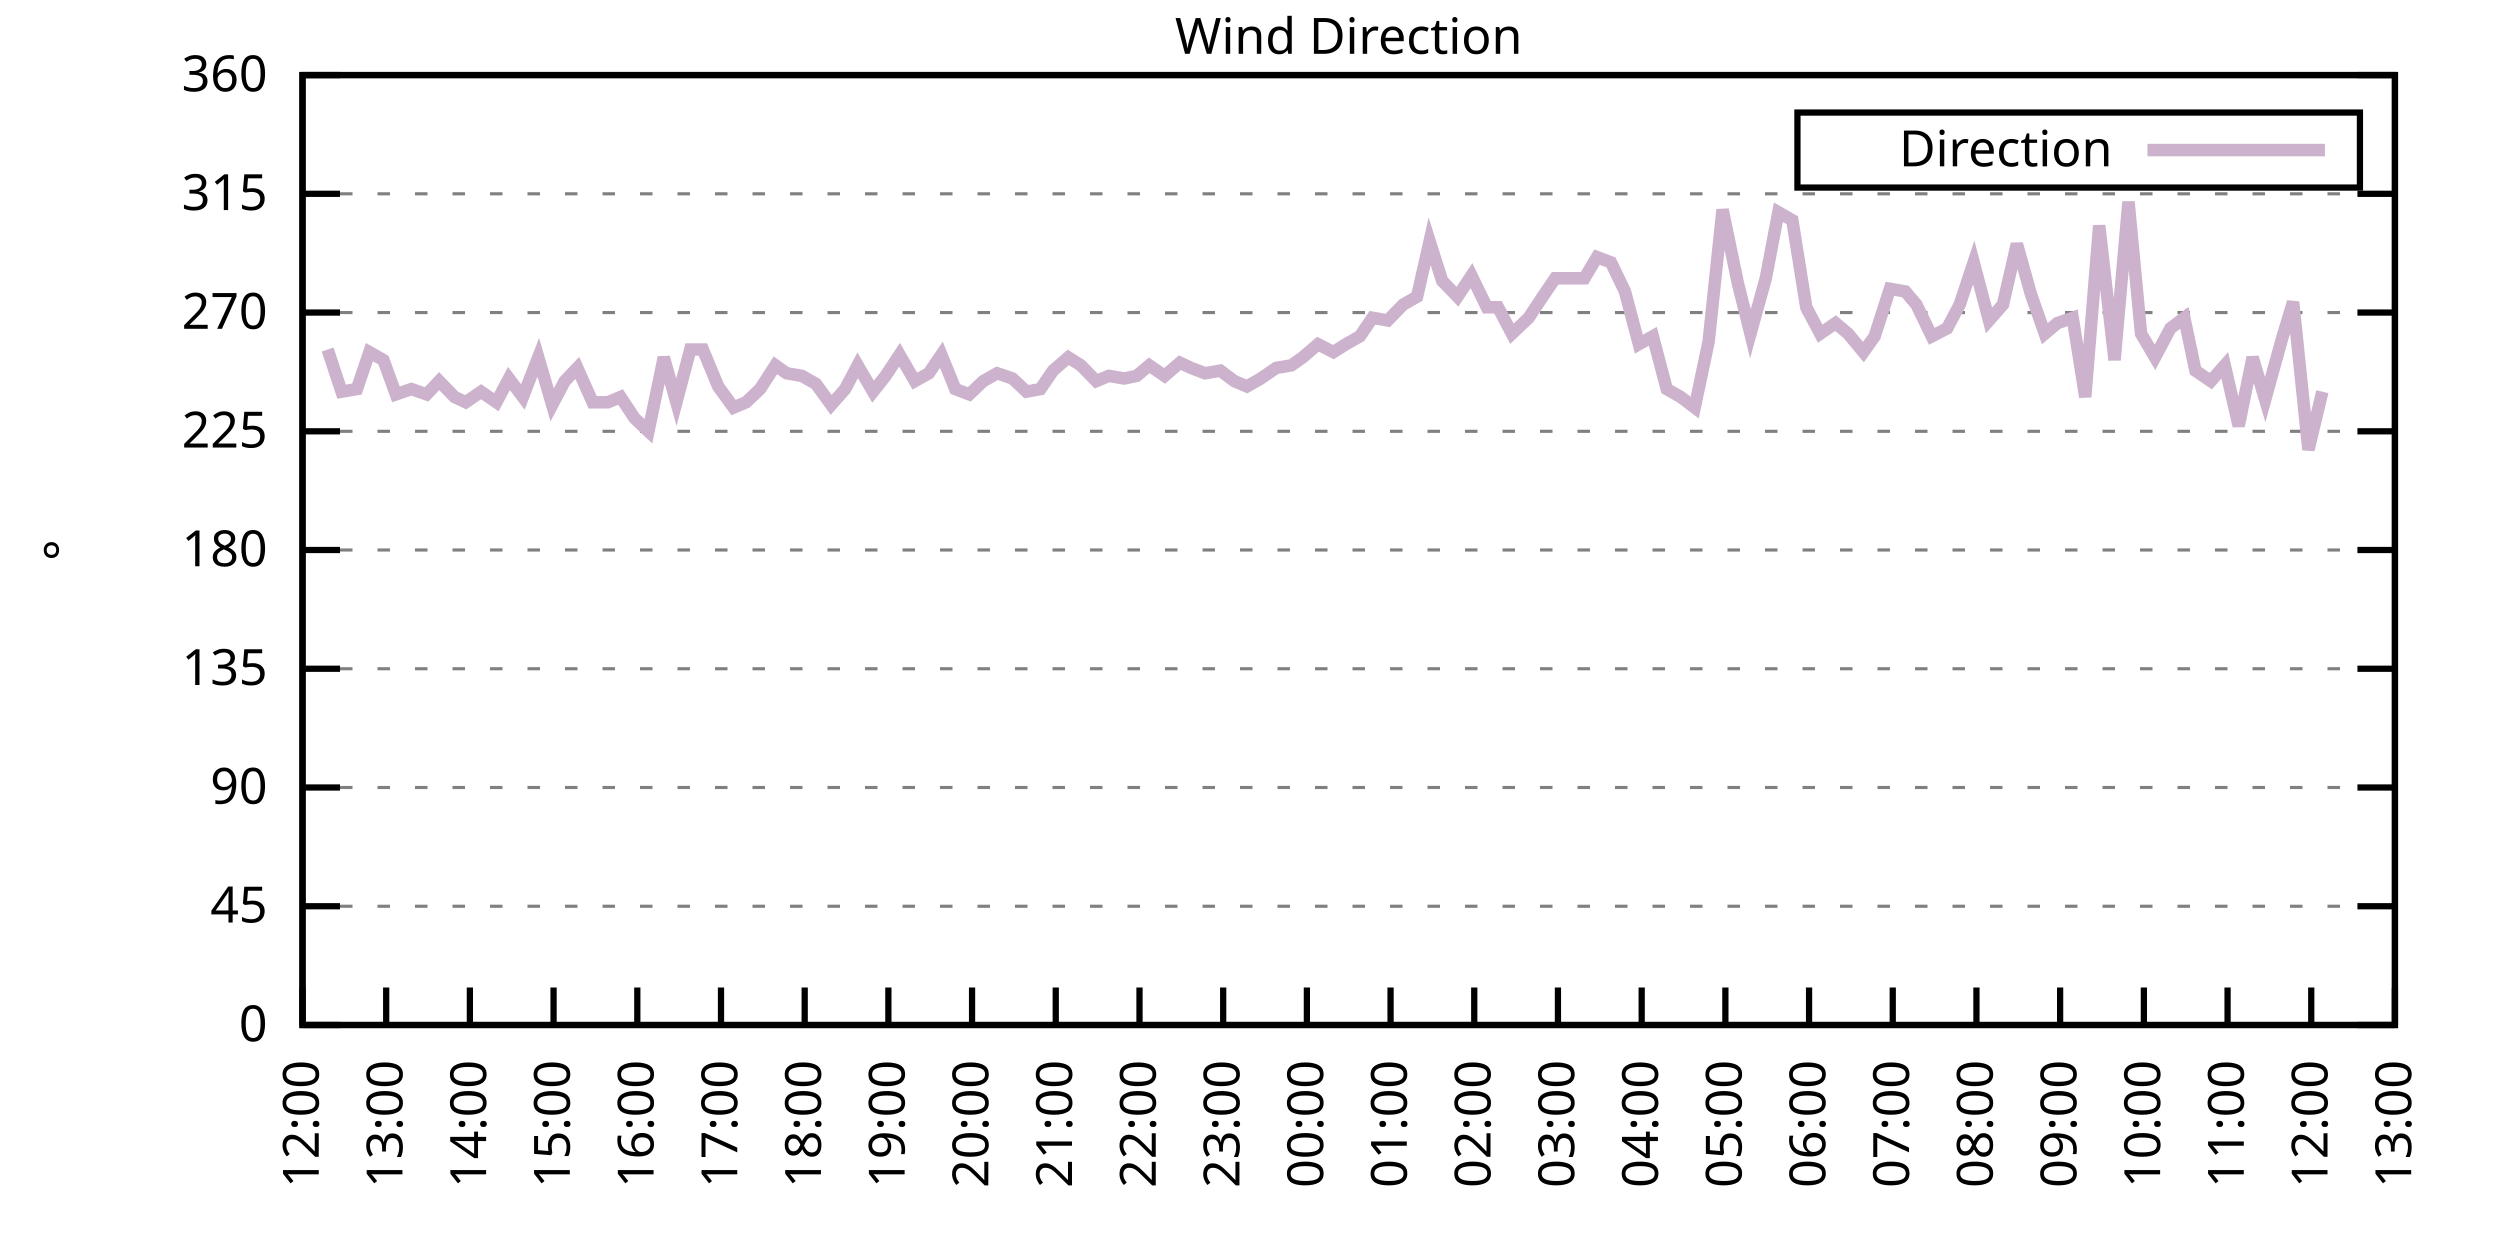
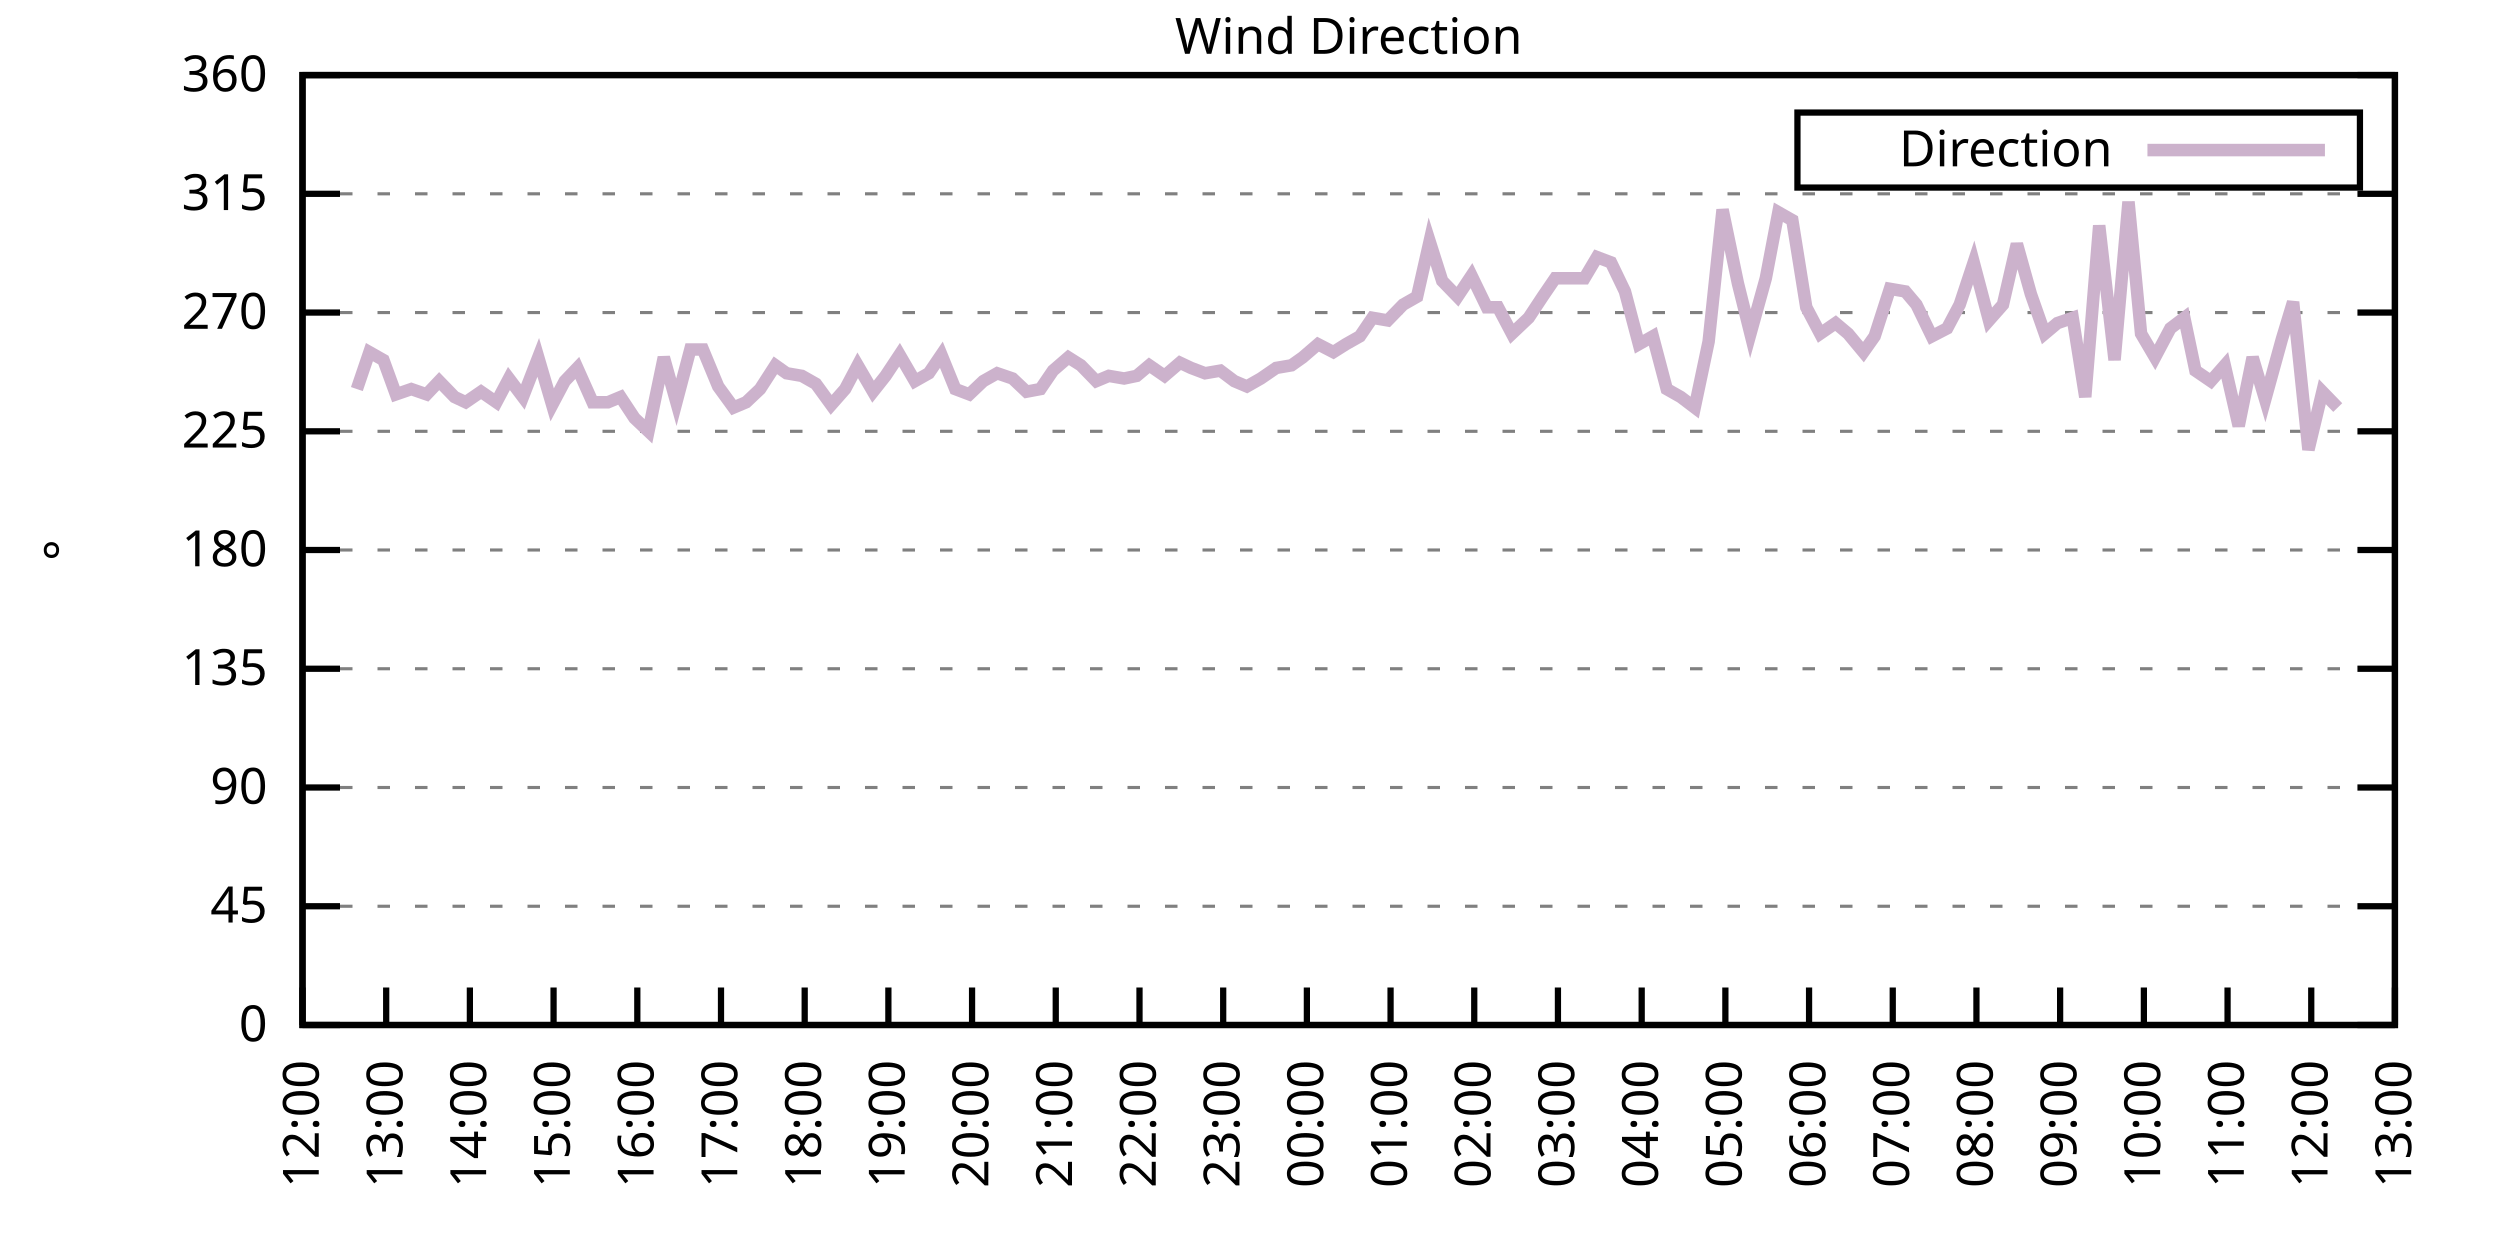
<svg xmlns="http://www.w3.org/2000/svg" xmlns:xlink="http://www.w3.org/1999/xlink" width="400" height="200" viewBox="0 0 400 200">
  <g id="gnuplot_canvas">
    <rect x="0" y="0" width="400" height="200" fill="none" />
    <defs>
      <circle id="gpDot" r="0.5" stroke-width="0.5" stroke="currentColor" />
      <path id="gpPt0" stroke-width="0.333" stroke="currentColor" d="M-1,0 h2 M0,-1 v2" />
      <path id="gpPt1" stroke-width="0.333" stroke="currentColor" d="M-1,-1 L1,1 M1,-1 L-1,1" />
      <path id="gpPt2" stroke-width="0.333" stroke="currentColor" d="M-1,0 L1,0 M0,-1 L0,1 M-1,-1 L1,1 M-1,1 L1,-1" />
      <rect id="gpPt3" stroke-width="0.333" stroke="currentColor" x="-1" y="-1" width="2" height="2" />
      <rect id="gpPt4" stroke-width="0.333" stroke="currentColor" fill="currentColor" x="-1" y="-1" width="2" height="2" />
      <circle id="gpPt5" stroke-width="0.333" stroke="currentColor" cx="0" cy="0" r="1" />
      <use xlink:href="#gpPt5" id="gpPt6" fill="currentColor" stroke="none" />
      <path id="gpPt7" stroke-width="0.333" stroke="currentColor" d="M0,-1.33 L-1.33,0.67 L1.33,0.67 z" />
      <use xlink:href="#gpPt7" id="gpPt8" fill="currentColor" stroke="none" />
      <use xlink:href="#gpPt7" id="gpPt9" stroke="currentColor" transform="rotate(180)" />
      <use xlink:href="#gpPt9" id="gpPt10" fill="currentColor" stroke="none" />
      <use xlink:href="#gpPt3" id="gpPt11" stroke="currentColor" transform="rotate(45)" />
      <use xlink:href="#gpPt11" id="gpPt12" fill="currentColor" stroke="none" />
      <path id="gpPt13" stroke-width="0.333" stroke="currentColor" d="M0,1.330 L1.265,0.411 L0.782,-1.067 L-0.782,-1.076 L-1.265,0.411 z" />
      <use xlink:href="#gpPt13" id="gpPt14" fill="currentColor" stroke="none" />
      <filter id="textbox" filterUnits="objectBoundingBox" x="0" y="0" height="1" width="1">
        <feFlood flood-color="white" flood-opacity="1" result="bgnd" />
        <feComposite in="SourceGraphic" in2="bgnd" operator="atop" />
      </filter>
      <filter id="greybox" filterUnits="objectBoundingBox" x="0" y="0" height="1" width="1">
        <feFlood flood-color="lightgrey" flood-opacity="1" result="grey" />
        <feComposite in="SourceGraphic" in2="grey" operator="atop" />
      </filter>
    </defs>
    <g fill="none" color="white" stroke="currentColor" stroke-width="1.00" stroke-linecap="butt" stroke-linejoin="miter">
</g>
    <g fill="none" color="black" stroke="currentColor" stroke-width="1.00" stroke-linecap="butt" stroke-linejoin="miter">
      <g stroke="none" shape-rendering="crispEdges">
        <polygon fill="rgb(255, 255, 255)" points="48.40,164.00 383.18,164.00 383.18,12.02 48.40,12.02 " />
      </g>
    </g>
    <g fill="none" color="black" stroke="currentColor" stroke-width="1.00" stroke-linecap="butt" stroke-linejoin="miter">
</g>
    <g fill="none" color="black" stroke="black" stroke-width="0.50" stroke-linecap="butt" stroke-linejoin="miter">
</g>
    <g fill="none" color="gray" stroke="currentColor" stroke-width="0.50" stroke-linecap="butt" stroke-linejoin="miter">
      <path stroke="gray" stroke-dasharray="2,4" class="gridline" d="M48.40,164.00 L383.19,164.00  " />
    </g>
    <g fill="none" color="gray" stroke="gray" stroke-width="1.00" stroke-linecap="butt" stroke-linejoin="miter">
</g>
    <g fill="none" color="black" stroke="currentColor" stroke-width="1.00" stroke-linecap="butt" stroke-linejoin="miter">
      <path stroke="black" d="M48.40,164.00 L54.40,164.00 M383.19,164.00 L377.19,164.00  " />
      <g transform="translate(42.80,166.60)" stroke="none" fill="black" font-family="Sans" font-size="8.00" text-anchor="end">
        <text>
          <tspan font-family="Sans"> 0</tspan>
        </text>
      </g>
    </g>
    <g fill="none" color="black" stroke="currentColor" stroke-width="1.00" stroke-linecap="butt" stroke-linejoin="miter">
</g>
    <g fill="none" color="black" stroke="black" stroke-width="0.50" stroke-linecap="butt" stroke-linejoin="miter">
</g>
    <g fill="none" color="gray" stroke="currentColor" stroke-width="0.50" stroke-linecap="butt" stroke-linejoin="miter">
      <path stroke="gray" stroke-dasharray="2,4" class="gridline" d="M48.40,145.00 L383.19,145.00  " />
    </g>
    <g fill="none" color="gray" stroke="gray" stroke-width="1.00" stroke-linecap="butt" stroke-linejoin="miter">
</g>
    <g fill="none" color="black" stroke="currentColor" stroke-width="1.00" stroke-linecap="butt" stroke-linejoin="miter">
      <path stroke="black" d="M48.40,145.00 L54.40,145.00 M383.19,145.00 L377.19,145.00  " />
      <g transform="translate(42.80,147.60)" stroke="none" fill="black" font-family="Sans" font-size="8.00" text-anchor="end">
        <text>
          <tspan font-family="Sans"> 45</tspan>
        </text>
      </g>
    </g>
    <g fill="none" color="black" stroke="currentColor" stroke-width="1.00" stroke-linecap="butt" stroke-linejoin="miter">
</g>
    <g fill="none" color="black" stroke="black" stroke-width="0.50" stroke-linecap="butt" stroke-linejoin="miter">
</g>
    <g fill="none" color="gray" stroke="currentColor" stroke-width="0.50" stroke-linecap="butt" stroke-linejoin="miter">
      <path stroke="gray" stroke-dasharray="2,4" class="gridline" d="M48.40,126.00 L383.19,126.00  " />
    </g>
    <g fill="none" color="gray" stroke="gray" stroke-width="1.00" stroke-linecap="butt" stroke-linejoin="miter">
</g>
    <g fill="none" color="black" stroke="currentColor" stroke-width="1.00" stroke-linecap="butt" stroke-linejoin="miter">
      <path stroke="black" d="M48.40,126.00 L54.40,126.00 M383.19,126.00 L377.19,126.00  " />
      <g transform="translate(42.80,128.60)" stroke="none" fill="black" font-family="Sans" font-size="8.00" text-anchor="end">
        <text>
          <tspan font-family="Sans"> 90</tspan>
        </text>
      </g>
    </g>
    <g fill="none" color="black" stroke="currentColor" stroke-width="1.00" stroke-linecap="butt" stroke-linejoin="miter">
</g>
    <g fill="none" color="black" stroke="black" stroke-width="0.50" stroke-linecap="butt" stroke-linejoin="miter">
</g>
    <g fill="none" color="gray" stroke="currentColor" stroke-width="0.50" stroke-linecap="butt" stroke-linejoin="miter">
      <path stroke="gray" stroke-dasharray="2,4" class="gridline" d="M48.40,107.00 L383.19,107.00  " />
    </g>
    <g fill="none" color="gray" stroke="gray" stroke-width="1.00" stroke-linecap="butt" stroke-linejoin="miter">
</g>
    <g fill="none" color="black" stroke="currentColor" stroke-width="1.00" stroke-linecap="butt" stroke-linejoin="miter">
      <path stroke="black" d="M48.40,107.00 L54.40,107.00 M383.19,107.00 L377.19,107.00  " />
      <g transform="translate(42.80,109.60)" stroke="none" fill="black" font-family="Sans" font-size="8.00" text-anchor="end">
        <text>
          <tspan font-family="Sans"> 135</tspan>
        </text>
      </g>
    </g>
    <g fill="none" color="black" stroke="currentColor" stroke-width="1.00" stroke-linecap="butt" stroke-linejoin="miter">
</g>
    <g fill="none" color="black" stroke="black" stroke-width="0.50" stroke-linecap="butt" stroke-linejoin="miter">
</g>
    <g fill="none" color="gray" stroke="currentColor" stroke-width="0.50" stroke-linecap="butt" stroke-linejoin="miter">
      <path stroke="gray" stroke-dasharray="2,4" class="gridline" d="M48.40,88.00 L383.19,88.00  " />
    </g>
    <g fill="none" color="gray" stroke="gray" stroke-width="1.00" stroke-linecap="butt" stroke-linejoin="miter">
</g>
    <g fill="none" color="black" stroke="currentColor" stroke-width="1.00" stroke-linecap="butt" stroke-linejoin="miter">
      <path stroke="black" d="M48.40,88.00 L54.40,88.00 M383.19,88.00 L377.19,88.00  " />
      <g transform="translate(42.80,90.60)" stroke="none" fill="black" font-family="Sans" font-size="8.00" text-anchor="end">
        <text>
          <tspan font-family="Sans"> 180</tspan>
        </text>
      </g>
    </g>
    <g fill="none" color="black" stroke="currentColor" stroke-width="1.00" stroke-linecap="butt" stroke-linejoin="miter">
</g>
    <g fill="none" color="black" stroke="black" stroke-width="0.50" stroke-linecap="butt" stroke-linejoin="miter">
</g>
    <g fill="none" color="gray" stroke="currentColor" stroke-width="0.50" stroke-linecap="butt" stroke-linejoin="miter">
      <path stroke="gray" stroke-dasharray="2,4" class="gridline" d="M48.40,69.01 L383.19,69.01  " />
    </g>
    <g fill="none" color="gray" stroke="gray" stroke-width="1.00" stroke-linecap="butt" stroke-linejoin="miter">
</g>
    <g fill="none" color="black" stroke="currentColor" stroke-width="1.00" stroke-linecap="butt" stroke-linejoin="miter">
      <path stroke="black" d="M48.40,69.01 L54.40,69.01 M383.19,69.01 L377.19,69.01  " />
      <g transform="translate(42.80,71.61)" stroke="none" fill="black" font-family="Sans" font-size="8.00" text-anchor="end">
        <text>
          <tspan font-family="Sans"> 225</tspan>
        </text>
      </g>
    </g>
    <g fill="none" color="black" stroke="currentColor" stroke-width="1.00" stroke-linecap="butt" stroke-linejoin="miter">
</g>
    <g fill="none" color="black" stroke="black" stroke-width="0.50" stroke-linecap="butt" stroke-linejoin="miter">
</g>
    <g fill="none" color="gray" stroke="currentColor" stroke-width="0.50" stroke-linecap="butt" stroke-linejoin="miter">
      <path stroke="gray" stroke-dasharray="2,4" class="gridline" d="M48.40,50.01 L383.19,50.01  " />
    </g>
    <g fill="none" color="gray" stroke="gray" stroke-width="1.00" stroke-linecap="butt" stroke-linejoin="miter">
</g>
    <g fill="none" color="black" stroke="currentColor" stroke-width="1.00" stroke-linecap="butt" stroke-linejoin="miter">
      <path stroke="black" d="M48.40,50.01 L54.40,50.01 M383.19,50.01 L377.19,50.01  " />
      <g transform="translate(42.80,52.61)" stroke="none" fill="black" font-family="Sans" font-size="8.00" text-anchor="end">
        <text>
          <tspan font-family="Sans"> 270</tspan>
        </text>
      </g>
    </g>
    <g fill="none" color="black" stroke="currentColor" stroke-width="1.00" stroke-linecap="butt" stroke-linejoin="miter">
</g>
    <g fill="none" color="black" stroke="black" stroke-width="0.50" stroke-linecap="butt" stroke-linejoin="miter">
</g>
    <g fill="none" color="gray" stroke="currentColor" stroke-width="0.50" stroke-linecap="butt" stroke-linejoin="miter">
      <path stroke="gray" stroke-dasharray="2,4" class="gridline" d="M48.40,31.01 L383.19,31.01  " />
    </g>
    <g fill="none" color="gray" stroke="gray" stroke-width="1.00" stroke-linecap="butt" stroke-linejoin="miter">
</g>
    <g fill="none" color="black" stroke="currentColor" stroke-width="1.00" stroke-linecap="butt" stroke-linejoin="miter">
      <path stroke="black" d="M48.40,31.01 L54.40,31.01 M383.19,31.01 L377.19,31.01  " />
      <g transform="translate(42.80,33.61)" stroke="none" fill="black" font-family="Sans" font-size="8.00" text-anchor="end">
        <text>
          <tspan font-family="Sans"> 315</tspan>
        </text>
      </g>
    </g>
    <g fill="none" color="black" stroke="currentColor" stroke-width="1.00" stroke-linecap="butt" stroke-linejoin="miter">
</g>
    <g fill="none" color="black" stroke="black" stroke-width="0.50" stroke-linecap="butt" stroke-linejoin="miter">
</g>
    <g fill="none" color="gray" stroke="currentColor" stroke-width="0.50" stroke-linecap="butt" stroke-linejoin="miter">
      <path stroke="gray" stroke-dasharray="2,4" class="gridline" d="M48.40,12.01 L383.19,12.01  " />
    </g>
    <g fill="none" color="gray" stroke="gray" stroke-width="1.00" stroke-linecap="butt" stroke-linejoin="miter">
</g>
    <g fill="none" color="black" stroke="currentColor" stroke-width="1.00" stroke-linecap="butt" stroke-linejoin="miter">
      <path stroke="black" d="M48.40,12.01 L54.40,12.01 M383.19,12.01 L377.19,12.01  " />
      <g transform="translate(42.80,14.61)" stroke="none" fill="black" font-family="Sans" font-size="8.00" text-anchor="end">
        <text>
          <tspan font-family="Sans"> 360</tspan>
        </text>
      </g>
    </g>
    <g fill="none" color="black" stroke="currentColor" stroke-width="1.00" stroke-linecap="butt" stroke-linejoin="miter">
      <path stroke="black" d="M48.40,164.00 L48.40,158.00  " />
      <g transform="translate(51.00,169.60) rotate(270.00)" stroke="none" fill="black" font-family="Sans" font-size="8.00" text-anchor="end">
        <text>
          <tspan font-family="Sans">12:00</tspan>
        </text>
      </g>
    </g>
    <g fill="none" color="black" stroke="currentColor" stroke-width="1.00" stroke-linecap="butt" stroke-linejoin="miter">
      <path stroke="black" d="M61.79,164.00 L61.79,158.00  " />
      <g transform="translate(64.39,169.60) rotate(270.00)" stroke="none" fill="black" font-family="Sans" font-size="8.00" text-anchor="end">
        <text>
          <tspan font-family="Sans">13:00</tspan>
        </text>
      </g>
    </g>
    <g fill="none" color="black" stroke="currentColor" stroke-width="1.00" stroke-linecap="butt" stroke-linejoin="miter">
      <path stroke="black" d="M75.18,164.00 L75.18,158.00  " />
      <g transform="translate(77.78,169.60) rotate(270.00)" stroke="none" fill="black" font-family="Sans" font-size="8.00" text-anchor="end">
        <text>
          <tspan font-family="Sans">14:00</tspan>
        </text>
      </g>
    </g>
    <g fill="none" color="black" stroke="currentColor" stroke-width="1.00" stroke-linecap="butt" stroke-linejoin="miter">
      <path stroke="black" d="M88.57,164.00 L88.57,158.00  " />
      <g transform="translate(91.17,169.60) rotate(270.00)" stroke="none" fill="black" font-family="Sans" font-size="8.00" text-anchor="end">
        <text>
          <tspan font-family="Sans">15:00</tspan>
        </text>
      </g>
    </g>
    <g fill="none" color="black" stroke="currentColor" stroke-width="1.00" stroke-linecap="butt" stroke-linejoin="miter">
      <path stroke="black" d="M101.97,164.00 L101.97,158.00  " />
      <g transform="translate(104.57,169.60) rotate(270.00)" stroke="none" fill="black" font-family="Sans" font-size="8.00" text-anchor="end">
        <text>
          <tspan font-family="Sans">16:00</tspan>
        </text>
      </g>
    </g>
    <g fill="none" color="black" stroke="currentColor" stroke-width="1.00" stroke-linecap="butt" stroke-linejoin="miter">
      <path stroke="black" d="M115.36,164.00 L115.36,158.00  " />
      <g transform="translate(117.96,169.60) rotate(270.00)" stroke="none" fill="black" font-family="Sans" font-size="8.00" text-anchor="end">
        <text>
          <tspan font-family="Sans">17:00</tspan>
        </text>
      </g>
    </g>
    <g fill="none" color="black" stroke="currentColor" stroke-width="1.00" stroke-linecap="butt" stroke-linejoin="miter">
      <path stroke="black" d="M128.75,164.00 L128.75,158.00  " />
      <g transform="translate(131.35,169.60) rotate(270.00)" stroke="none" fill="black" font-family="Sans" font-size="8.00" text-anchor="end">
        <text>
          <tspan font-family="Sans">18:00</tspan>
        </text>
      </g>
    </g>
    <g fill="none" color="black" stroke="currentColor" stroke-width="1.00" stroke-linecap="butt" stroke-linejoin="miter">
      <path stroke="black" d="M142.14,164.00 L142.14,158.00  " />
      <g transform="translate(144.74,169.60) rotate(270.00)" stroke="none" fill="black" font-family="Sans" font-size="8.00" text-anchor="end">
        <text>
          <tspan font-family="Sans">19:00</tspan>
        </text>
      </g>
    </g>
    <g fill="none" color="black" stroke="currentColor" stroke-width="1.00" stroke-linecap="butt" stroke-linejoin="miter">
      <path stroke="black" d="M155.53,164.00 L155.53,158.00  " />
      <g transform="translate(158.13,169.60) rotate(270.00)" stroke="none" fill="black" font-family="Sans" font-size="8.00" text-anchor="end">
        <text>
          <tspan font-family="Sans">20:00</tspan>
        </text>
      </g>
    </g>
    <g fill="none" color="black" stroke="currentColor" stroke-width="1.00" stroke-linecap="butt" stroke-linejoin="miter">
      <path stroke="black" d="M168.92,164.00 L168.92,158.00  " />
      <g transform="translate(171.52,169.60) rotate(270.00)" stroke="none" fill="black" font-family="Sans" font-size="8.00" text-anchor="end">
        <text>
          <tspan font-family="Sans">21:00</tspan>
        </text>
      </g>
    </g>
    <g fill="none" color="black" stroke="currentColor" stroke-width="1.00" stroke-linecap="butt" stroke-linejoin="miter">
      <path stroke="black" d="M182.32,164.00 L182.32,158.00  " />
      <g transform="translate(184.92,169.60) rotate(270.00)" stroke="none" fill="black" font-family="Sans" font-size="8.00" text-anchor="end">
        <text>
          <tspan font-family="Sans">22:00</tspan>
        </text>
      </g>
    </g>
    <g fill="none" color="black" stroke="currentColor" stroke-width="1.00" stroke-linecap="butt" stroke-linejoin="miter">
      <path stroke="black" d="M195.71,164.00 L195.71,158.00  " />
      <g transform="translate(198.31,169.60) rotate(270.00)" stroke="none" fill="black" font-family="Sans" font-size="8.00" text-anchor="end">
        <text>
          <tspan font-family="Sans">23:00</tspan>
        </text>
      </g>
    </g>
    <g fill="none" color="black" stroke="currentColor" stroke-width="1.00" stroke-linecap="butt" stroke-linejoin="miter">
      <path stroke="black" d="M209.10,164.00 L209.10,158.00  " />
      <g transform="translate(211.70,169.60) rotate(270.00)" stroke="none" fill="black" font-family="Sans" font-size="8.00" text-anchor="end">
        <text>
          <tspan font-family="Sans">00:00</tspan>
        </text>
      </g>
    </g>
    <g fill="none" color="black" stroke="currentColor" stroke-width="1.00" stroke-linecap="butt" stroke-linejoin="miter">
      <path stroke="black" d="M222.49,164.00 L222.49,158.00  " />
      <g transform="translate(225.09,169.60) rotate(270.00)" stroke="none" fill="black" font-family="Sans" font-size="8.00" text-anchor="end">
        <text>
          <tspan font-family="Sans">01:00</tspan>
        </text>
      </g>
    </g>
    <g fill="none" color="black" stroke="currentColor" stroke-width="1.00" stroke-linecap="butt" stroke-linejoin="miter">
      <path stroke="black" d="M235.88,164.00 L235.88,158.00  " />
      <g transform="translate(238.48,169.60) rotate(270.00)" stroke="none" fill="black" font-family="Sans" font-size="8.00" text-anchor="end">
        <text>
          <tspan font-family="Sans">02:00</tspan>
        </text>
      </g>
    </g>
    <g fill="none" color="black" stroke="currentColor" stroke-width="1.00" stroke-linecap="butt" stroke-linejoin="miter">
      <path stroke="black" d="M249.27,164.00 L249.27,158.00  " />
      <g transform="translate(251.87,169.60) rotate(270.00)" stroke="none" fill="black" font-family="Sans" font-size="8.00" text-anchor="end">
        <text>
          <tspan font-family="Sans">03:00</tspan>
        </text>
      </g>
    </g>
    <g fill="none" color="black" stroke="currentColor" stroke-width="1.00" stroke-linecap="butt" stroke-linejoin="miter">
      <path stroke="black" d="M262.67,164.00 L262.67,158.00  " />
      <g transform="translate(265.27,169.60) rotate(270.00)" stroke="none" fill="black" font-family="Sans" font-size="8.00" text-anchor="end">
        <text>
          <tspan font-family="Sans">04:00</tspan>
        </text>
      </g>
    </g>
    <g fill="none" color="black" stroke="currentColor" stroke-width="1.00" stroke-linecap="butt" stroke-linejoin="miter">
      <path stroke="black" d="M276.06,164.00 L276.06,158.00  " />
      <g transform="translate(278.66,169.60) rotate(270.00)" stroke="none" fill="black" font-family="Sans" font-size="8.00" text-anchor="end">
        <text>
          <tspan font-family="Sans">05:00</tspan>
        </text>
      </g>
    </g>
    <g fill="none" color="black" stroke="currentColor" stroke-width="1.00" stroke-linecap="butt" stroke-linejoin="miter">
      <path stroke="black" d="M289.45,164.00 L289.45,158.00  " />
      <g transform="translate(292.05,169.60) rotate(270.00)" stroke="none" fill="black" font-family="Sans" font-size="8.00" text-anchor="end">
        <text>
          <tspan font-family="Sans">06:00</tspan>
        </text>
      </g>
    </g>
    <g fill="none" color="black" stroke="currentColor" stroke-width="1.00" stroke-linecap="butt" stroke-linejoin="miter">
      <path stroke="black" d="M302.84,164.00 L302.84,158.00  " />
      <g transform="translate(305.44,169.60) rotate(270.00)" stroke="none" fill="black" font-family="Sans" font-size="8.00" text-anchor="end">
        <text>
          <tspan font-family="Sans">07:00</tspan>
        </text>
      </g>
    </g>
    <g fill="none" color="black" stroke="currentColor" stroke-width="1.00" stroke-linecap="butt" stroke-linejoin="miter">
      <path stroke="black" d="M316.23,164.00 L316.23,158.00  " />
      <g transform="translate(318.83,169.60) rotate(270.00)" stroke="none" fill="black" font-family="Sans" font-size="8.00" text-anchor="end">
        <text>
          <tspan font-family="Sans">08:00</tspan>
        </text>
      </g>
    </g>
    <g fill="none" color="black" stroke="currentColor" stroke-width="1.00" stroke-linecap="butt" stroke-linejoin="miter">
      <path stroke="black" d="M329.62,164.00 L329.62,158.00  " />
      <g transform="translate(332.22,169.60) rotate(270.00)" stroke="none" fill="black" font-family="Sans" font-size="8.00" text-anchor="end">
        <text>
          <tspan font-family="Sans">09:00</tspan>
        </text>
      </g>
    </g>
    <g fill="none" color="black" stroke="currentColor" stroke-width="1.00" stroke-linecap="butt" stroke-linejoin="miter">
      <path stroke="black" d="M343.02,164.00 L343.02,158.00  " />
      <g transform="translate(345.62,169.60) rotate(270.00)" stroke="none" fill="black" font-family="Sans" font-size="8.00" text-anchor="end">
        <text>
          <tspan font-family="Sans">10:00</tspan>
        </text>
      </g>
    </g>
    <g fill="none" color="black" stroke="currentColor" stroke-width="1.00" stroke-linecap="butt" stroke-linejoin="miter">
      <path stroke="black" d="M356.41,164.00 L356.41,158.00  " />
      <g transform="translate(359.01,169.60) rotate(270.00)" stroke="none" fill="black" font-family="Sans" font-size="8.00" text-anchor="end">
        <text>
          <tspan font-family="Sans">11:00</tspan>
        </text>
      </g>
    </g>
    <g fill="none" color="black" stroke="currentColor" stroke-width="1.00" stroke-linecap="butt" stroke-linejoin="miter">
      <path stroke="black" d="M369.80,164.00 L369.80,158.00  " />
      <g transform="translate(372.40,169.60) rotate(270.00)" stroke="none" fill="black" font-family="Sans" font-size="8.00" text-anchor="end">
        <text>
          <tspan font-family="Sans">12:00</tspan>
        </text>
      </g>
    </g>
    <g fill="none" color="black" stroke="currentColor" stroke-width="1.00" stroke-linecap="butt" stroke-linejoin="miter">
      <path stroke="black" d="M383.19,164.00 L383.19,158.00  " />
      <g transform="translate(385.79,169.60) rotate(270.00)" stroke="none" fill="black" font-family="Sans" font-size="8.00" text-anchor="end">
        <text>
          <tspan font-family="Sans">13:00</tspan>
        </text>
      </g>
    </g>
    <g fill="none" color="black" stroke="currentColor" stroke-width="1.00" stroke-linecap="butt" stroke-linejoin="miter">
</g>
    <g fill="none" color="black" stroke="currentColor" stroke-width="1.00" stroke-linecap="butt" stroke-linejoin="miter">
      <path stroke="black" d="M48.40,12.01 L48.40,164.00 L383.19,164.00 L383.19,12.01 L48.40,12.01 Z  " />
    </g>
    <g fill="none" color="black" stroke="currentColor" stroke-width="1.00" stroke-linecap="butt" stroke-linejoin="miter">
</g>
    <g fill="none" color="black" stroke="currentColor" stroke-width="1.00" stroke-linecap="butt" stroke-linejoin="miter">
      <path stroke="black" d="M287.59,30.01 L287.59,18.01 L377.59,18.01 L377.59,30.01 L287.59,30.01 Z  " />
    </g>
    <g id="Wind_direction_plot_1">
      <g fill="none" color="white" stroke="black" stroke-width="2.00" stroke-linecap="butt" stroke-linejoin="miter">
</g>
      <g fill="none" color="black" stroke="currentColor" stroke-width="2.00" stroke-linecap="butt" stroke-linejoin="miter">
        <g transform="translate(337.99,26.61)" stroke="none" fill="black" font-family="Sans" font-size="8.00" text-anchor="end">
          <text>
            <tspan font-family="Sans">Direction</tspan>
          </text>
        </g>
      </g>
      <g fill="none" color="black" stroke="currentColor" stroke-width="2.00" stroke-linecap="butt" stroke-linejoin="miter">
-         <path stroke="rgb(204, 178, 204)" d="M343.59,24.01 L371.99,24.01 M52.42,55.92 L54.65,62.67 L57.10,62.25 L59.11,56.34 L61.35,57.61 L63.35,63.10   L65.81,62.25 L68.26,63.10 L70.27,60.98 L72.73,63.52 L74.51,64.36 L76.97,62.67 L79.42,64.36 L81.43,60.56   L83.66,63.52 L86.12,57.18 L88.35,64.78 L90.36,60.98 L92.37,58.87 L94.82,64.36 L97.28,64.36 L99.29,63.52   L101.52,66.90 L103.75,69.01 L106.21,57.18 L108.22,64.36 L110.45,55.92 L112.46,55.92 L114.91,61.83 L117.37,65.21   L119.38,64.36 L121.61,62.25 L124.06,58.45 L125.85,59.72 L128.30,60.14 L130.54,61.41 L132.99,64.78 L135.22,62.25   L137.23,58.45 L139.69,62.67 L141.69,60.14 L143.93,56.76 L146.38,60.98 L148.61,59.72 L150.62,56.76 L152.85,62.25   L155.09,63.10 L157.32,60.98 L159.55,59.72 L162.01,60.56 L164.24,62.67 L166.47,62.25 L168.48,59.30 L170.93,57.18   L172.94,58.45 L175.40,60.98 L177.41,60.14 L179.86,60.56 L181.87,60.14 L183.88,58.45 L186.33,60.14 L188.79,58.03   L190.57,58.87 L192.81,59.72 L195.26,59.30 L197.49,60.98 L199.50,61.83 L201.73,60.56 L204.19,58.87 L206.64,58.45   L208.43,57.18 L210.88,55.07 L213.34,56.34 L215.35,55.07 L217.58,53.81 L219.59,50.85 L222.04,51.27 L224.50,48.74   L226.73,47.47 L228.74,38.61 L230.75,44.94 L233.20,47.47 L235.44,44.10 L237.89,49.16 L239.68,49.16 L241.91,53.39   L244.59,50.85 L246.82,47.47 L248.83,44.52 L251.28,44.52 L253.51,44.52 L255.52,41.14 L257.76,41.99 L259.99,46.63   L262.22,55.07 L264.45,53.81 L266.68,62.25 L268.92,63.52 L271.15,65.21 L273.38,54.65 L275.61,33.54 L278.07,45.36   L280.07,53.39 L282.53,44.52 L284.54,33.96 L286.77,35.23 L289.00,49.16 L291.23,53.39 L293.69,51.70 L295.70,53.39   L298.15,56.34 L299.94,53.81 L302.39,46.21 L304.85,46.63 L306.63,48.74 L309.09,53.81 L311.54,52.54 L313.55,48.74   L315.79,41.99 L318.24,51.27 L320.47,48.74 L322.70,39.03 L324.94,47.05 L327.17,53.39 L329.18,51.70 L331.63,50.85   L333.64,63.52 L335.87,36.08 L338.33,57.61 L340.56,32.28 L342.57,53.39 L344.80,57.18 L347.26,52.54 L349.49,50.85   L351.27,59.30 L353.73,60.98 L355.96,58.45 L358.19,68.16 L360.42,57.18 L362.43,63.94 L365.11,54.23 L366.90,48.32   L369.35,71.96 L371.58,62.67  " />
+         <path stroke="rgb(204, 178, 204)" d="M343.59,24.01 L371.99,24.01 M57.10,62.25 L59.11,56.34 L61.35,57.61 L63.35,63.10 L65.81,62.25 L68.26,63.10   L70.27,60.98 L72.73,63.52 L74.51,64.36 L76.97,62.67 L79.42,64.36 L81.43,60.56 L83.66,63.52 L86.12,57.18   L88.35,64.78 L90.36,60.98 L92.37,58.87 L94.82,64.36 L97.28,64.36 L99.29,63.52 L101.52,66.90 L103.75,69.01   L106.21,57.18 L108.22,64.36 L110.45,55.92 L112.46,55.92 L114.91,61.83 L117.37,65.21 L119.38,64.36 L121.61,62.25   L124.06,58.45 L125.85,59.72 L128.30,60.14 L130.54,61.41 L132.99,64.78 L135.22,62.25 L137.23,58.45 L139.69,62.67   L141.69,60.14 L143.93,56.76 L146.38,60.98 L148.61,59.72 L150.62,56.76 L152.85,62.25 L155.09,63.10 L157.32,60.98   L159.55,59.72 L162.01,60.56 L164.24,62.67 L166.47,62.25 L168.48,59.30 L170.93,57.18 L172.94,58.45 L175.40,60.98   L177.41,60.14 L179.86,60.56 L181.87,60.14 L183.88,58.45 L186.33,60.14 L188.79,58.03 L190.57,58.87 L192.81,59.72   L195.26,59.30 L197.49,60.98 L199.50,61.83 L201.73,60.56 L204.19,58.87 L206.64,58.45 L208.43,57.18 L210.88,55.07   L213.34,56.34 L215.35,55.07 L217.58,53.81 L219.59,50.85 L222.04,51.27 L224.50,48.74 L226.73,47.47 L228.74,38.61   L230.75,44.94 L233.20,47.47 L235.44,44.10 L237.89,49.16 L239.68,49.16 L241.91,53.39 L244.59,50.85 L246.82,47.47   L248.83,44.52 L251.28,44.52 L253.51,44.52 L255.52,41.14 L257.76,41.99 L259.99,46.63 L262.22,55.07 L264.45,53.81   L266.68,62.25 L268.92,63.52 L271.15,65.21 L273.38,54.65 L275.61,33.54 L278.07,45.36 L280.07,53.39 L282.53,44.52   L284.54,33.96 L286.77,35.23 L289.00,49.16 L291.23,53.39 L293.69,51.70 L295.70,53.39 L298.15,56.34 L299.94,53.81   L302.39,46.21 L304.85,46.63 L306.63,48.74 L309.09,53.81 L311.54,52.54 L313.55,48.74 L315.79,41.99 L318.24,51.27   L320.47,48.74 L322.70,39.03 L324.94,47.05 L327.17,53.39 L329.18,51.70 L331.63,50.85 L333.64,63.52 L335.87,36.08   L338.33,57.61 L340.56,32.28 L342.57,53.39 L344.80,57.18 L347.26,52.54 L349.49,50.85 L351.27,59.30 L353.73,60.98   L355.96,58.45 L358.19,68.16 L360.42,57.18 L362.43,63.94 L365.11,54.23 L366.90,48.32 L369.35,71.96 L371.58,62.67   L374.04,65.21  " />
      </g>
    </g>
    <g fill="none" color="black" stroke="currentColor" stroke-width="2.00" stroke-linecap="butt" stroke-linejoin="miter">
</g>
    <g fill="none" color="black" stroke="black" stroke-width="1.00" stroke-linecap="butt" stroke-linejoin="miter">
</g>
    <g fill="none" color="black" stroke="currentColor" stroke-width="1.00" stroke-linecap="butt" stroke-linejoin="miter">
      <path stroke="black" d="M48.40,12.01 L48.40,164.00 L383.19,164.00 L383.19,12.01 L48.40,12.01 Z  " />
      <g transform="translate(12.80,88.01) rotate(270.00)" stroke="none" fill="black" font-family="Sans" font-size="8.00" text-anchor="middle">
        <text>
          <tspan font-family="Sans">°</tspan>
        </text>
      </g>
    </g>
    <g fill="none" color="black" stroke="currentColor" stroke-width="1.00" stroke-linecap="butt" stroke-linejoin="miter">
</g>
    <g fill="none" color="black" stroke="currentColor" stroke-width="1.00" stroke-linecap="butt" stroke-linejoin="miter">
      <g transform="translate(215.79,8.61)" stroke="none" fill="black" font-family="Sans" font-size="8.00" text-anchor="middle">
        <text>
          <tspan font-family="Sans">Wind Direction</tspan>
        </text>
      </g>
    </g>
    <g fill="none" color="black" stroke="currentColor" stroke-width="1.00" stroke-linecap="butt" stroke-linejoin="miter">
</g>
  </g>
</svg>
